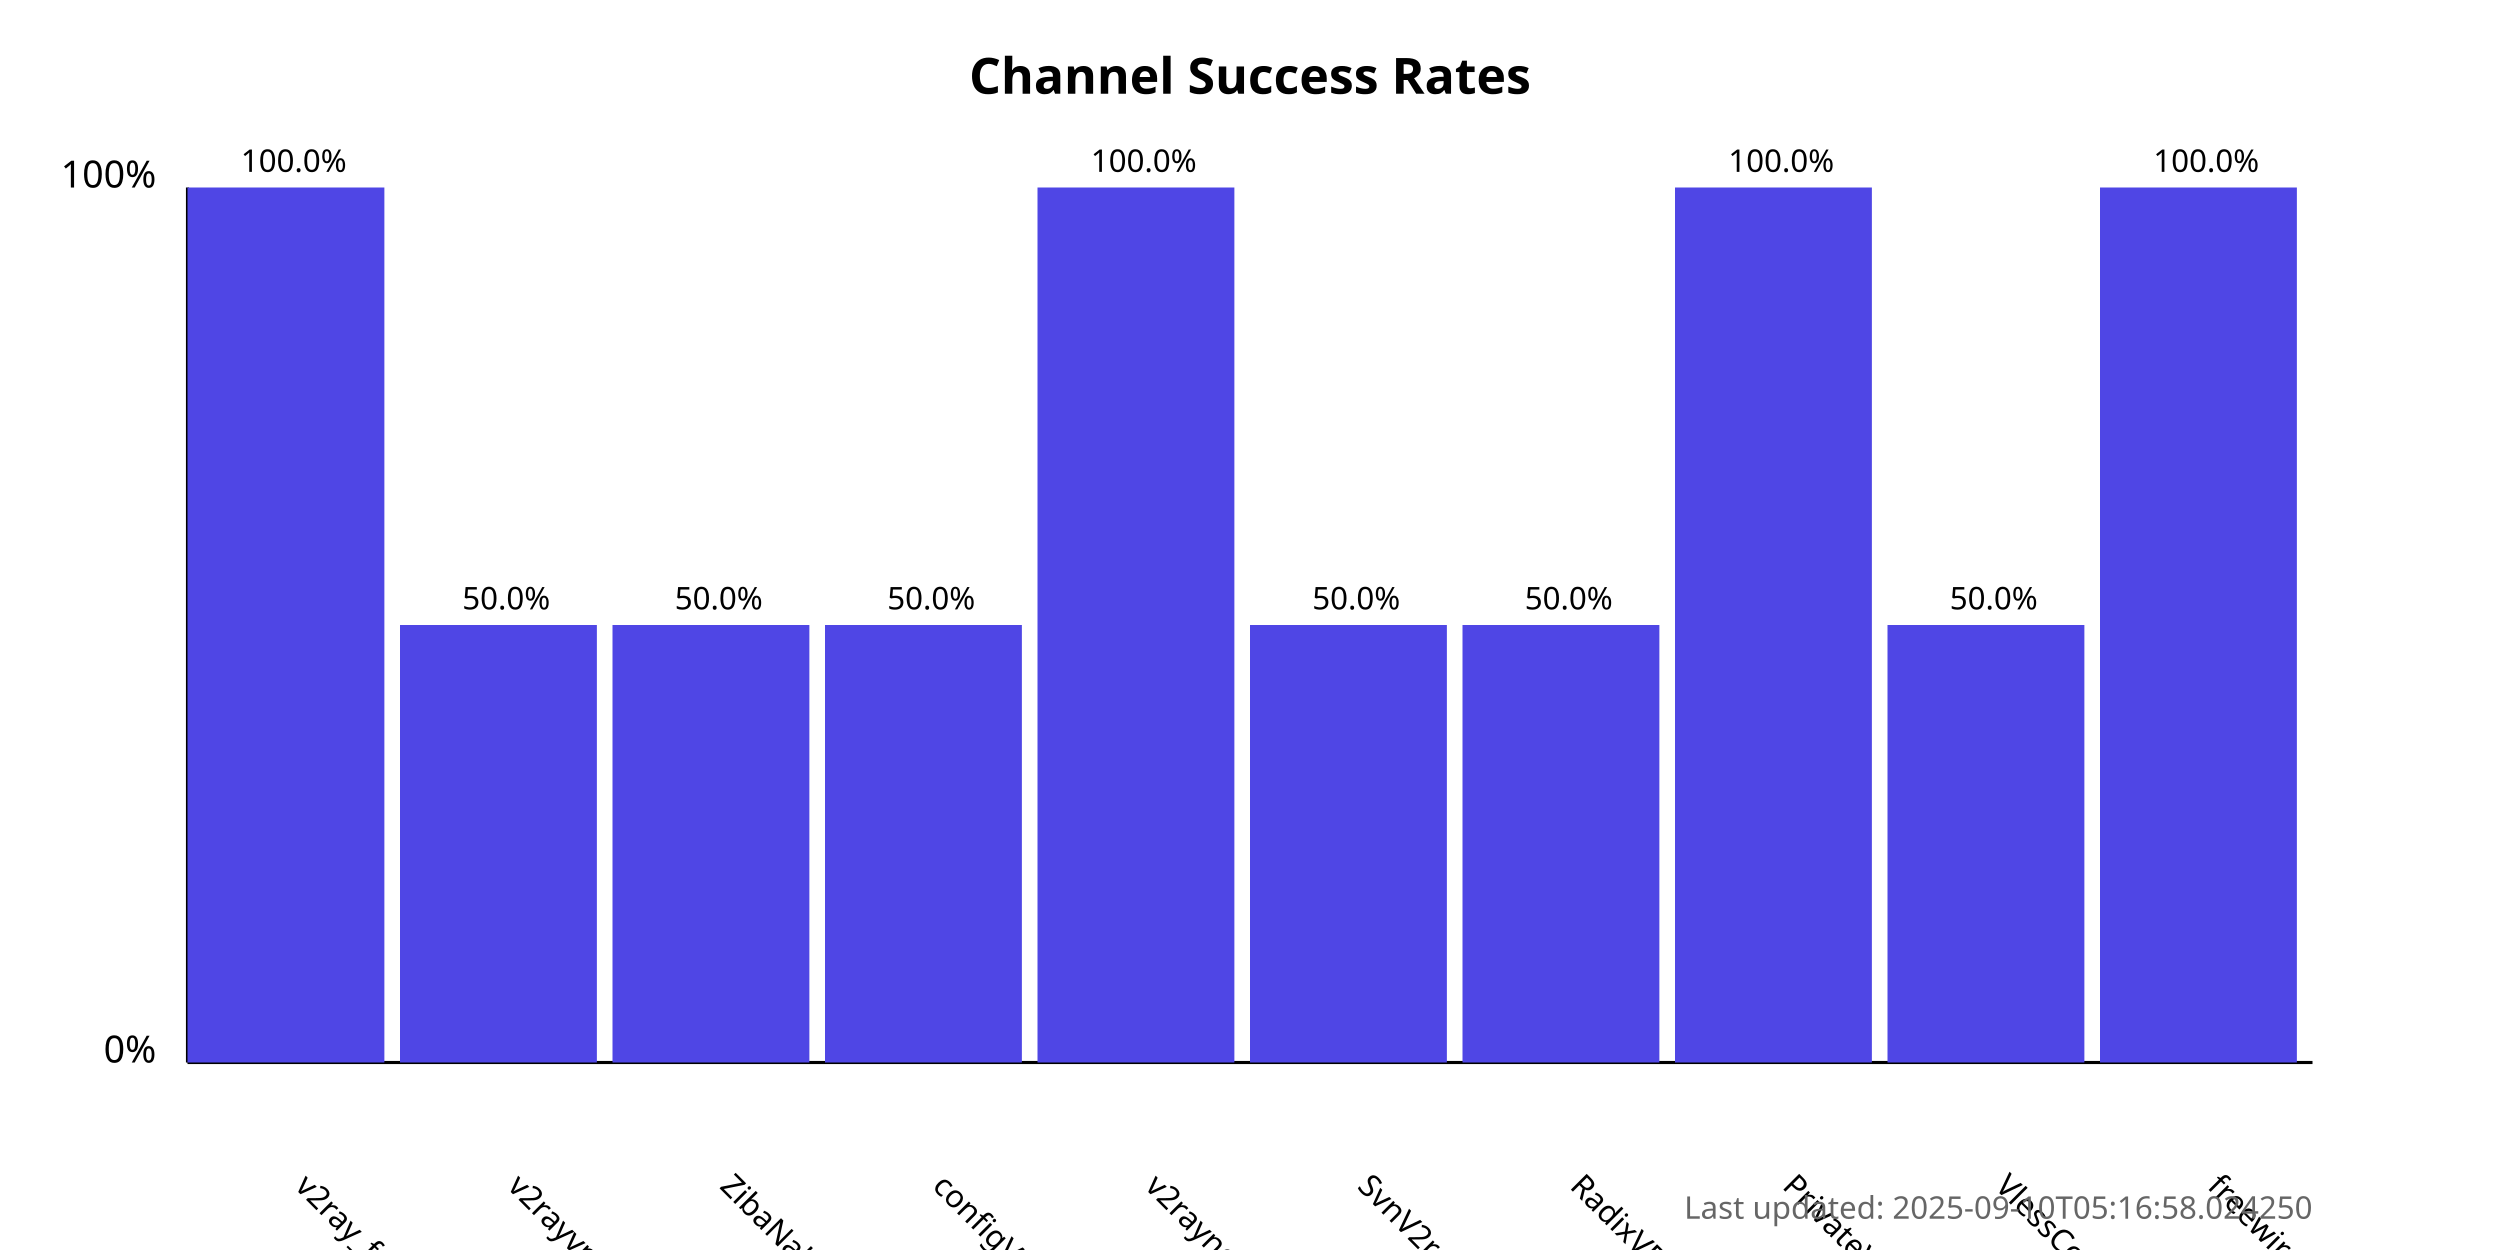
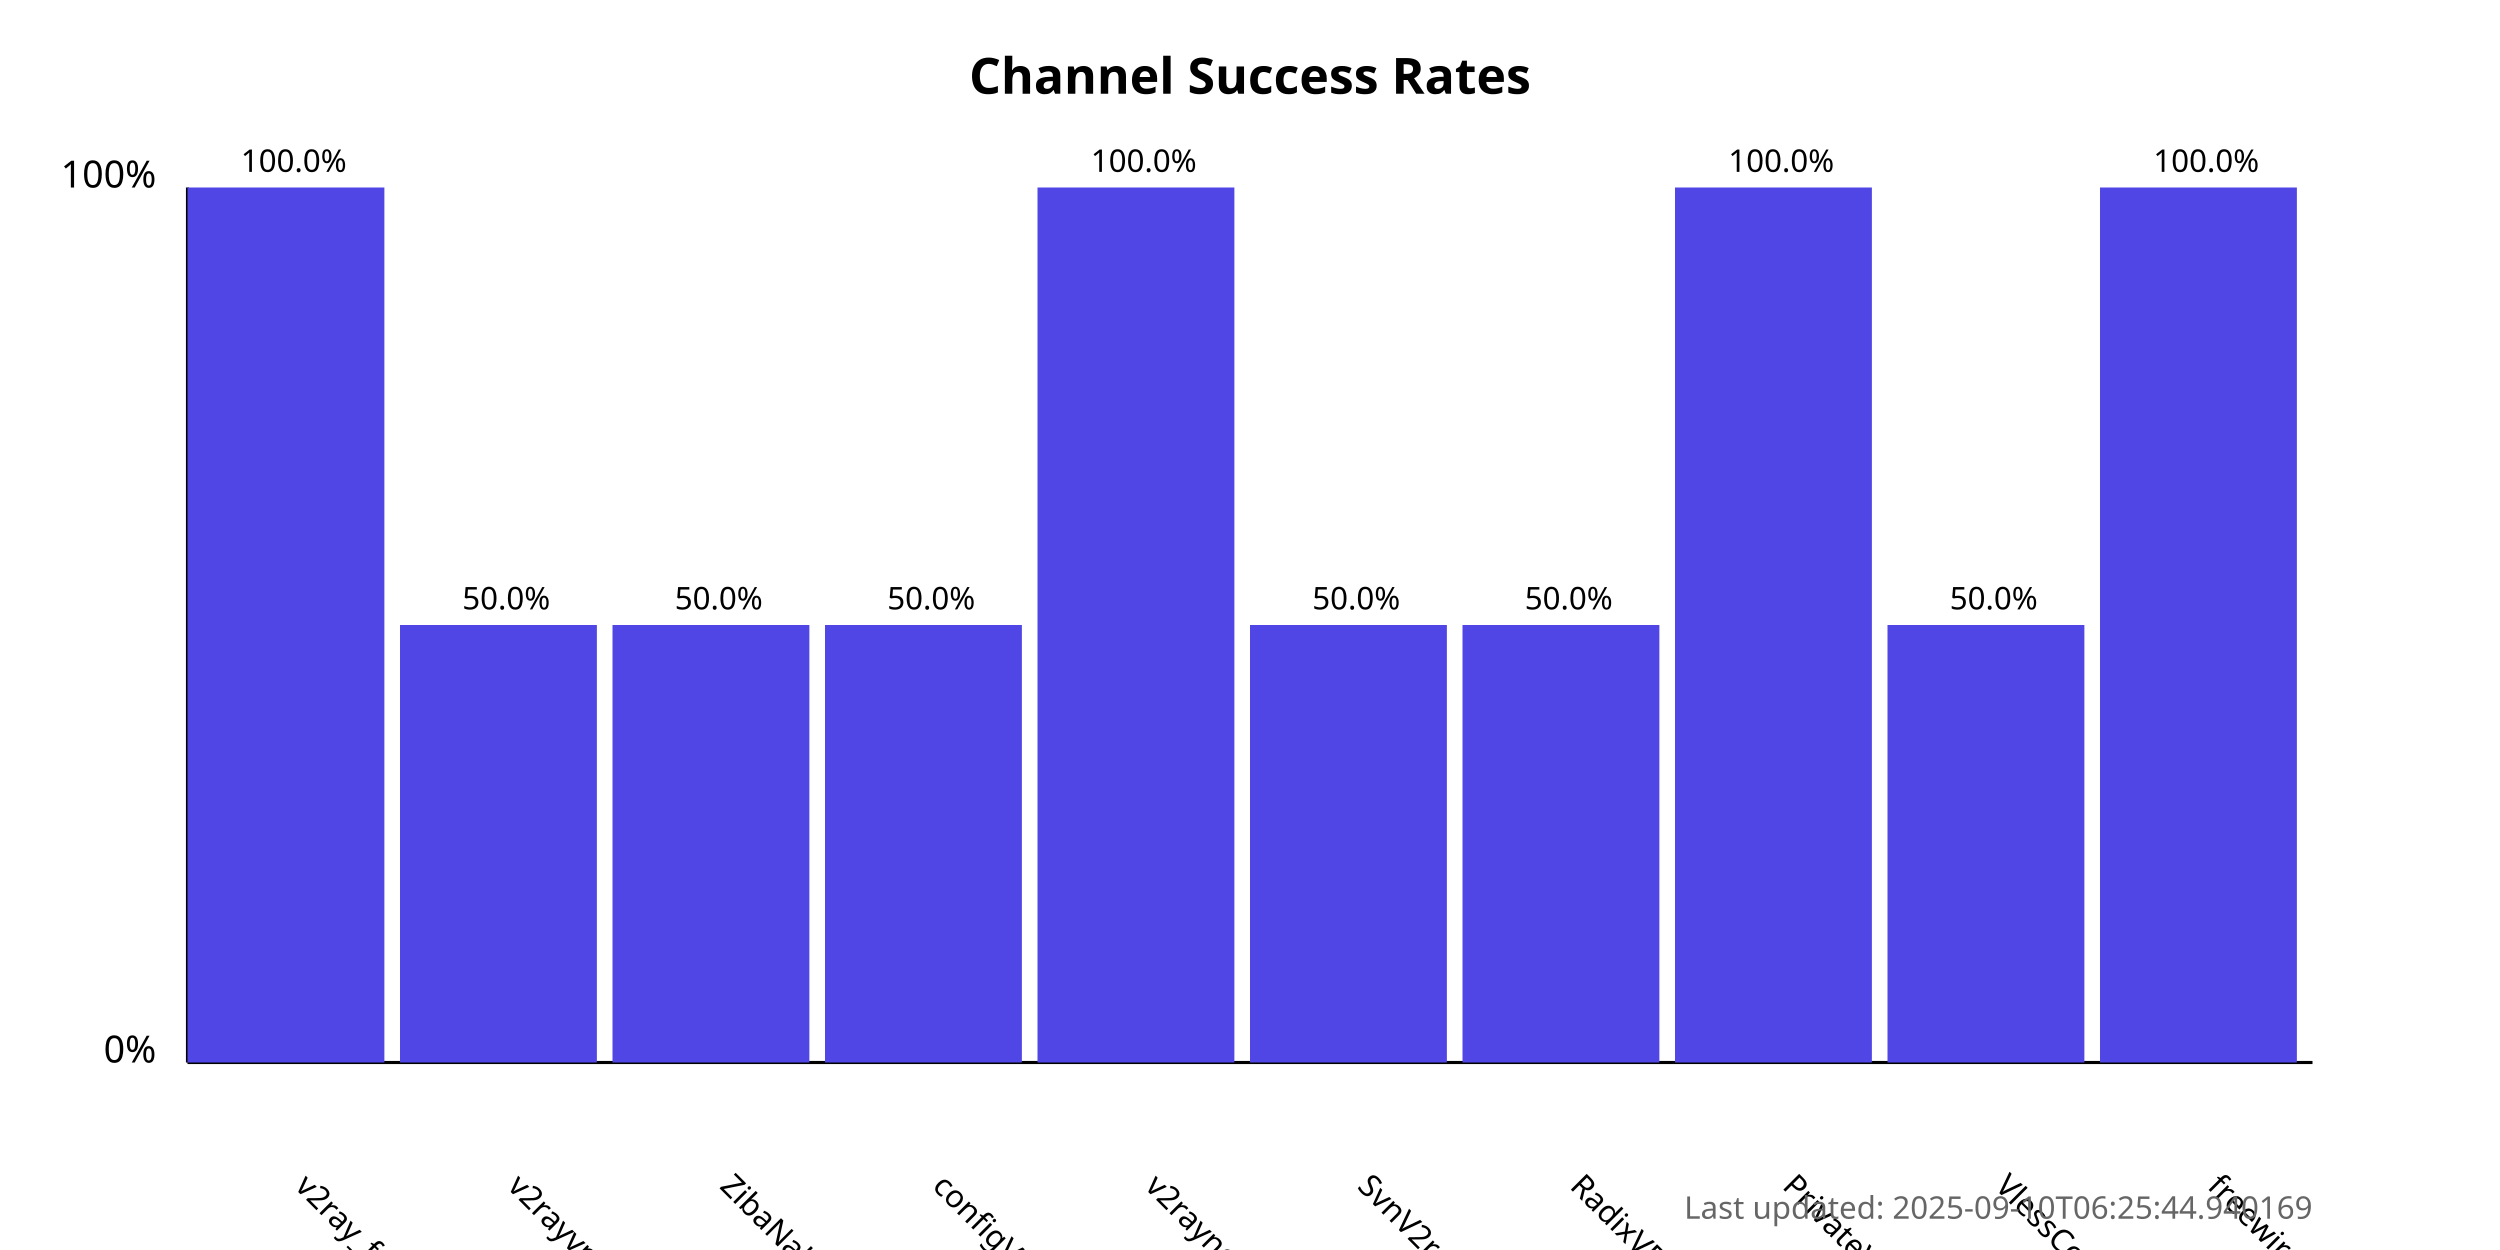
<svg xmlns="http://www.w3.org/2000/svg" width="800" height="400">
  <style>
            .chart-title { font: bold 16px sans-serif; }
            .axis-label { font: 12px sans-serif; }
            .tick-label { font: 10px sans-serif; }
            .bar { fill: #4f46e5; }
            .bar:hover { fill: #6366f1; }
            .timestamp { font: 10px sans-serif; fill: #666; }
        </style>
  <text x="400.0" y="30" text-anchor="middle" class="chart-title">
            Channel Success Rates
        </text>
  <line x1="60" y1="340" x2="60" y2="60" stroke="black" stroke-width="1" />
  <line x1="60" y1="340" x2="740" y2="340" stroke="black" stroke-width="1" />
  <text x="50" y="340" text-anchor="end" class="axis-label">0%</text>
  <text x="50" y="60" text-anchor="end" class="axis-label">100%</text>
  <g>
    <rect x="60" y="60.0" width="63.0" height="280.0" class="bar" />
    <text x="94.0" y="380" transform="rotate(45, 94.0, 380)" text-anchor="start" class="tick-label">
                v2ray_free_conf
            </text>
    <text x="94.0" y="55.0" text-anchor="middle" class="tick-label">
                100.0%
            </text>
  </g>
  <g>
    <rect x="128.0" y="200.0" width="63.0" height="140.0" class="bar" />
    <text x="162.0" y="380" transform="rotate(45, 162.0, 380)" text-anchor="start" class="tick-label">
                v2rayvpno
            </text>
    <text x="162.0" y="195.0" text-anchor="middle" class="tick-label">
                50.0%
            </text>
  </g>
  <g>
    <rect x="196.0" y="200.0" width="63.0" height="140.0" class="bar" />
    <text x="230.0" y="380" transform="rotate(45, 230.0, 380)" text-anchor="start" class="tick-label">
                ZibaNabz
            </text>
    <text x="230.0" y="195.0" text-anchor="middle" class="tick-label">
                50.0%
            </text>
  </g>
  <g>
    <rect x="264.0" y="200.0" width="63.0" height="140.0" class="bar" />
    <text x="298.0" y="380" transform="rotate(45, 298.0, 380)" text-anchor="start" class="tick-label">
                configV2rayForFree
            </text>
    <text x="298.0" y="195.0" text-anchor="middle" class="tick-label">
                50.0%
            </text>
  </g>
  <g>
    <rect x="332.0" y="60.0" width="63.0" height="280.0" class="bar" />
    <text x="366.0" y="380" transform="rotate(45, 366.0, 380)" text-anchor="start" class="tick-label">
                v2rayngvpn
            </text>
    <text x="366.0" y="55.0" text-anchor="middle" class="tick-label">
                100.0%
            </text>
  </g>
  <g>
    <rect x="400.0" y="200.0" width="63.0" height="140.0" class="bar" />
    <text x="434.0" y="380" transform="rotate(45, 434.0, 380)" text-anchor="start" class="tick-label">
                SvnV2ray
            </text>
    <text x="434.0" y="195.0" text-anchor="middle" class="tick-label">
                50.0%
            </text>
  </g>
  <g>
    <rect x="468.0" y="200.0" width="63.0" height="140.0" class="bar" />
    <text x="502.0" y="380" transform="rotate(45, 502.0, 380)" text-anchor="start" class="tick-label">
                RadixVPN
            </text>
    <text x="502.0" y="195.0" text-anchor="middle" class="tick-label">
                50.0%
            </text>
  </g>
  <g>
    <rect x="536.0" y="60.0" width="63.0" height="280.0" class="bar" />
    <text x="570.0" y="380" transform="rotate(45, 570.0, 380)" text-anchor="start" class="tick-label">
                PrivateVPNs
            </text>
    <text x="570.0" y="55.0" text-anchor="middle" class="tick-label">
                100.0%
            </text>
  </g>
  <g>
    <rect x="604.0" y="200.0" width="63.0" height="140.0" class="bar" />
    <text x="638.0" y="380" transform="rotate(45, 638.0, 380)" text-anchor="start" class="tick-label">
                VlessConfig
            </text>
    <text x="638.0" y="195.0" text-anchor="middle" class="tick-label">
                50.0%
            </text>
  </g>
  <g>
    <rect x="672.0" y="60.0" width="63.0" height="280.0" class="bar" />
    <text x="706.0" y="380" transform="rotate(45, 706.0, 380)" text-anchor="start" class="tick-label">
                freewireguard
            </text>
    <text x="706.0" y="55.0" text-anchor="middle" class="tick-label">
                100.0%
            </text>
  </g>
  <text x="740" y="390" text-anchor="end" class="timestamp">
-             Last updated: 2025-09-10T05:16:58.024250
+             Last updated: 2025-09-10T06:25:44.940169
        </text>
</svg>
